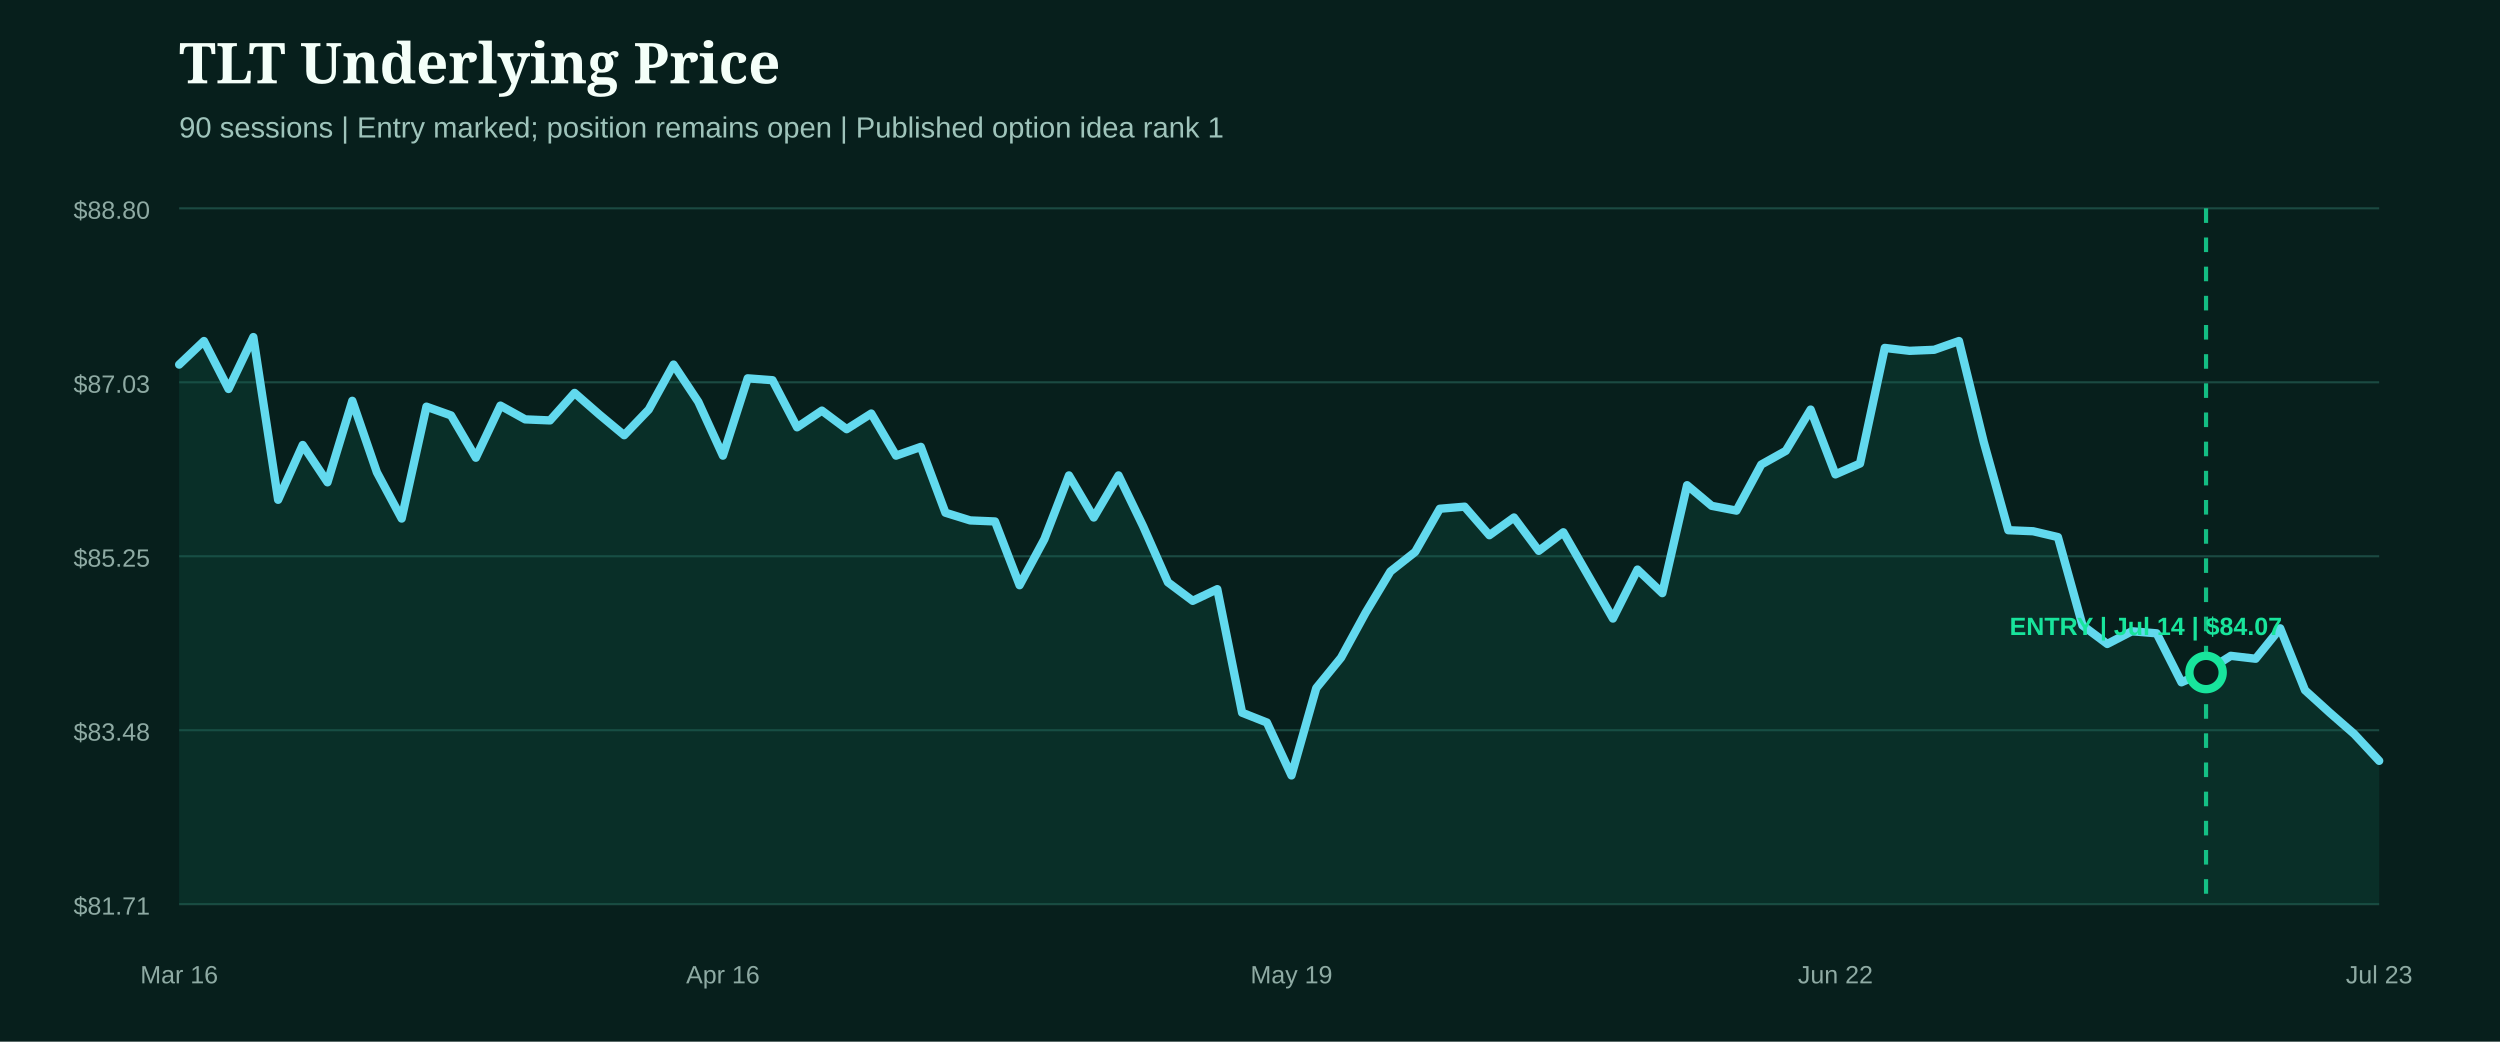
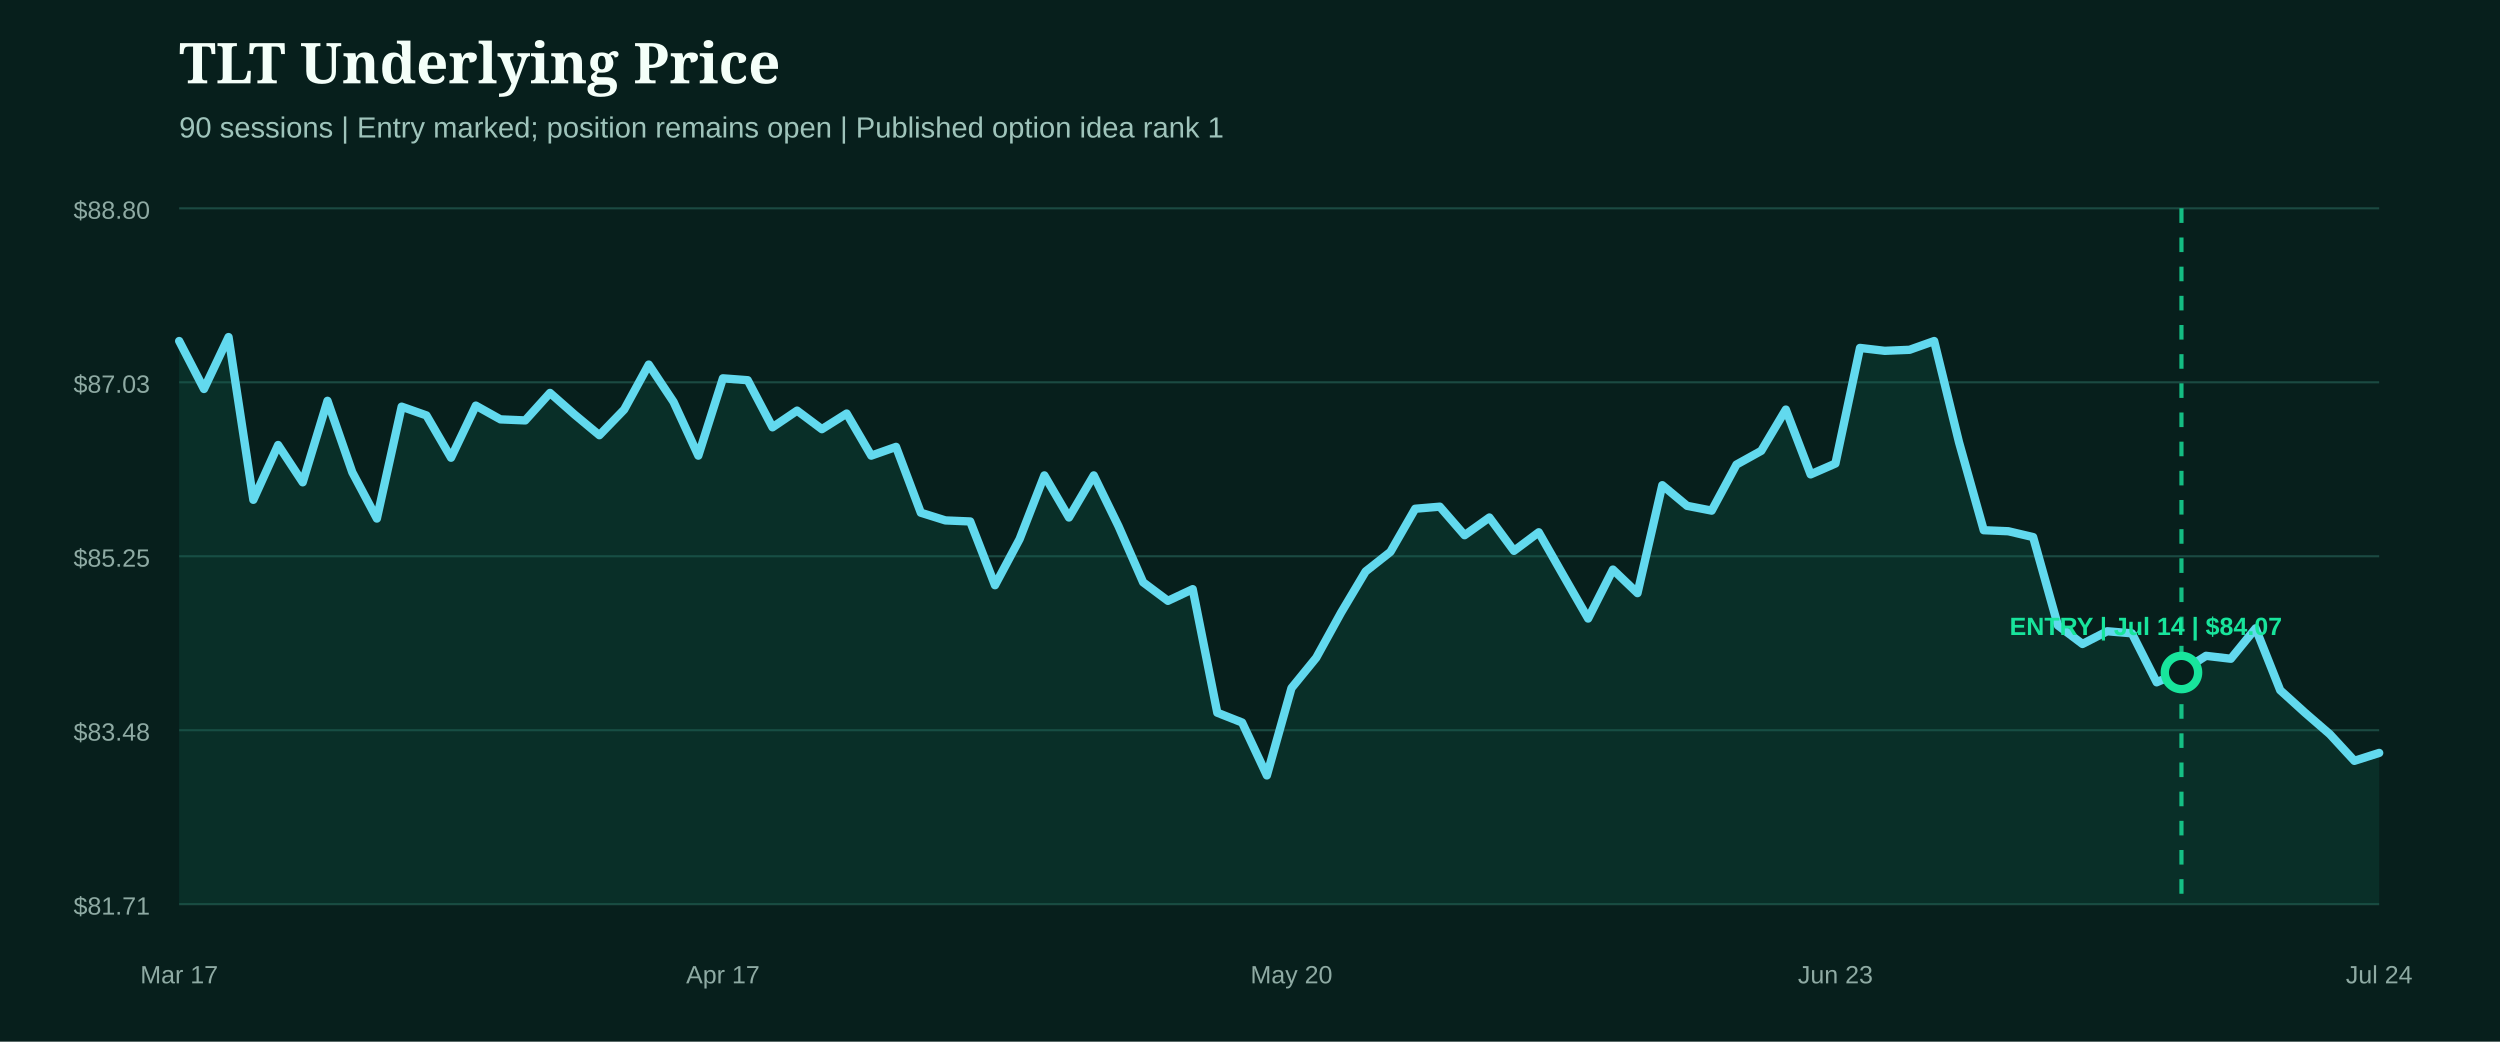
<svg xmlns="http://www.w3.org/2000/svg" width="1200" height="500" viewBox="0 0 1200 500" role="img" aria-label="TLT underlying price from entry">
  <rect width="1200" height="500" fill="#071f1c" />
  <style>.head{fill:#f4fff9;font:800 27px Georgia,serif}.sub{fill:#9fc4bb;font:14px Arial,sans-serif}.axis{fill:#8eaaa3;font:12px Arial,sans-serif}.marker{font:800 12px Arial,sans-serif}</style>
  <text x="86" y="40" class="head">TLT Underlying Price</text>
  <text x="86" y="66" class="sub">90 sessions | Entry marked; position remains open | Published option idea rank 1</text>
  <line x1="86" x2="1142" y1="100.0" y2="100.0" stroke="#1b4a42" stroke-width="1" />
  <text x="72" y="105.0" text-anchor="end" class="axis">$88.80</text>
  <line x1="86" x2="1142" y1="183.5" y2="183.5" stroke="#1b4a42" stroke-width="1" />
  <text x="72" y="188.5" text-anchor="end" class="axis">$87.03</text>
  <line x1="86" x2="1142" y1="267.0" y2="267.0" stroke="#1b4a42" stroke-width="1" />
  <text x="72" y="272.0" text-anchor="end" class="axis">$85.25</text>
  <line x1="86" x2="1142" y1="350.5" y2="350.5" stroke="#1b4a42" stroke-width="1" />
  <text x="72" y="355.5" text-anchor="end" class="axis">$83.48</text>
  <line x1="86" x2="1142" y1="434.0" y2="434.0" stroke="#1b4a42" stroke-width="1" />
  <text x="72" y="439.0" text-anchor="end" class="axis">$81.71</text>
-   <path d="M86.0,175.0 L97.9,163.7 L109.7,186.7 L121.6,161.8 L133.5,239.9 L145.3,213.6 L157.2,231.5 L169.1,192.4 L180.9,226.7 L192.8,248.9 L204.7,195.2 L216.5,199.4 L228.4,219.7 L240.2,194.7 L252.1,201.3 L264.0,201.8 L275.8,188.6 L287.7,199.0 L299.6,208.9 L311.4,196.6 L323.3,175.0 L335.2,192.9 L347.0,218.7 L358.9,181.6 L370.8,182.5 L382.6,205.1 L394.5,197.1 L406.4,206.0 L418.2,198.5 L430.1,218.7 L442.0,214.5 L453.8,246.1 L465.7,249.8 L477.6,250.3 L489.4,280.9 L501.3,258.8 L513.1,228.2 L525.0,248.4 L536.9,228.2 L548.7,252.6 L560.6,279.5 L572.5,288.4 L584.3,282.8 L596.2,342.1 L608.1,346.8 L619.9,372.2 L631.8,330.3 L643.7,315.7 L655.5,294.1 L667.4,274.3 L679.3,264.9 L691.1,244.2 L703.0,243.2 L714.9,256.9 L726.7,248.4 L738.6,264.4 L750.4,255.5 L762.3,276.2 L774.2,296.9 L786.0,273.4 L797.9,284.7 L809.8,232.9 L821.6,242.8 L833.5,245.1 L845.4,223.0 L857.2,216.4 L869.1,196.6 L881.0,227.7 L892.8,222.5 L904.7,167.0 L916.6,168.4 L928.4,167.9 L940.3,163.7 L952.2,212.2 L964.0,254.5 L975.9,255.0 L987.8,257.8 L999.6,300.2 L1011.5,309.1 L1023.3,303.0 L1035.2,304.0 L1047.1,327.5 L1058.9,322.3 L1070.8,314.8 L1082.7,316.2 L1094.5,301.6 L1106.4,331.3 L1118.3,342.1 L1130.1,352.4 L1142.0,365.2 L1142.0,434.0 L86.0,434.0 Z" fill="#0f5949" opacity="0.28" />
-   <path d="M86.0,175.0 L97.9,163.7 L109.7,186.7 L121.6,161.8 L133.5,239.9 L145.3,213.6 L157.2,231.5 L169.1,192.4 L180.9,226.7 L192.8,248.9 L204.7,195.2 L216.5,199.4 L228.4,219.7 L240.2,194.7 L252.1,201.3 L264.0,201.8 L275.8,188.6 L287.7,199.0 L299.6,208.9 L311.4,196.6 L323.3,175.0 L335.2,192.9 L347.0,218.7 L358.9,181.6 L370.8,182.5 L382.6,205.1 L394.5,197.1 L406.4,206.0 L418.2,198.5 L430.1,218.7 L442.0,214.5 L453.8,246.1 L465.7,249.8 L477.6,250.3 L489.4,280.9 L501.3,258.8 L513.1,228.2 L525.0,248.4 L536.9,228.2 L548.7,252.6 L560.6,279.5 L572.5,288.4 L584.3,282.8 L596.2,342.1 L608.1,346.8 L619.9,372.2 L631.8,330.3 L643.7,315.7 L655.5,294.1 L667.4,274.3 L679.3,264.9 L691.1,244.2 L703.0,243.2 L714.9,256.9 L726.7,248.4 L738.6,264.4 L750.4,255.5 L762.3,276.2 L774.2,296.9 L786.0,273.4 L797.9,284.7 L809.8,232.9 L821.6,242.8 L833.5,245.1 L845.4,223.0 L857.2,216.4 L869.1,196.6 L881.0,227.7 L892.8,222.5 L904.7,167.0 L916.6,168.4 L928.4,167.9 L940.3,163.7 L952.2,212.2 L964.0,254.5 L975.9,255.0 L987.8,257.8 L999.6,300.2 L1011.5,309.1 L1023.3,303.0 L1035.2,304.0 L1047.1,327.5 L1058.9,322.3 L1070.8,314.8 L1082.7,316.2 L1094.5,301.6 L1106.4,331.3 L1118.3,342.1 L1130.1,352.4 L1142.0,365.2" fill="none" stroke="#62d9ee" stroke-width="4" stroke-linecap="round" stroke-linejoin="round" />
+   <path d="M86.0,163.7 L97.9,186.7 L109.7,161.8 L121.6,239.9 L133.5,213.6 L145.3,231.5 L157.2,192.4 L169.1,226.7 L180.9,248.9 L192.8,195.2 L204.7,199.4 L216.5,219.7 L228.4,194.7 L240.2,201.3 L252.1,201.8 L264.0,188.6 L275.8,199.0 L287.7,208.9 L299.6,196.6 L311.4,175.0 L323.3,192.9 L335.2,218.7 L347.0,181.6 L358.9,182.5 L370.8,205.1 L382.6,197.1 L394.5,206.0 L406.4,198.5 L418.2,218.7 L430.1,214.5 L442.0,246.1 L453.8,249.8 L465.7,250.3 L477.6,280.9 L489.4,258.8 L501.3,228.2 L513.1,248.4 L525.0,228.2 L536.9,252.6 L548.7,279.5 L560.6,288.4 L572.5,282.8 L584.3,342.1 L596.2,346.8 L608.1,372.2 L619.9,330.3 L631.8,315.7 L643.7,294.1 L655.5,274.3 L667.4,264.9 L679.3,244.2 L691.1,243.2 L703.0,256.9 L714.9,248.4 L726.7,264.4 L738.6,255.5 L750.4,276.2 L762.3,296.9 L774.2,273.4 L786.0,284.7 L797.9,232.9 L809.8,242.8 L821.6,245.1 L833.5,223.0 L845.4,216.4 L857.2,196.6 L869.1,227.7 L881.0,222.5 L892.8,167.0 L904.7,168.4 L916.6,167.9 L928.4,163.7 L940.3,212.2 L952.2,254.5 L964.0,255.0 L975.9,257.8 L987.8,300.2 L999.6,309.1 L1011.5,303.0 L1023.3,304.0 L1035.2,327.5 L1047.1,322.3 L1058.9,314.8 L1070.8,316.2 L1082.7,301.6 L1094.5,331.3 L1106.4,342.1 L1118.3,352.4 L1130.1,365.2 L1142.0,361.4 L1142.0,434.0 L86.0,434.0 Z" fill="#0f5949" opacity="0.28" />
+   <path d="M86.0,163.7 L97.9,186.7 L109.7,161.8 L121.6,239.9 L133.5,213.6 L145.3,231.5 L157.2,192.4 L169.1,226.7 L180.9,248.9 L192.8,195.2 L204.7,199.4 L216.5,219.7 L228.4,194.7 L240.2,201.3 L252.1,201.8 L264.0,188.6 L275.8,199.0 L287.7,208.9 L299.6,196.6 L311.4,175.0 L323.3,192.9 L335.2,218.7 L347.0,181.6 L358.9,182.5 L370.8,205.1 L382.6,197.1 L394.5,206.0 L406.4,198.5 L418.2,218.7 L430.1,214.5 L442.0,246.1 L453.8,249.8 L465.7,250.3 L477.6,280.9 L489.4,258.8 L501.3,228.2 L513.1,248.4 L525.0,228.2 L536.9,252.6 L548.7,279.5 L560.6,288.4 L572.5,282.8 L584.3,342.1 L596.2,346.8 L608.1,372.2 L619.9,330.3 L631.8,315.7 L643.7,294.1 L655.5,274.3 L667.4,264.9 L679.3,244.2 L691.1,243.2 L703.0,256.9 L714.9,248.4 L726.7,264.4 L738.6,255.5 L750.4,276.2 L762.3,296.9 L774.2,273.4 L786.0,284.7 L797.9,232.9 L809.8,242.8 L821.6,245.1 L833.5,223.0 L845.4,216.4 L857.2,196.6 L869.1,227.7 L881.0,222.5 L892.8,167.0 L904.7,168.4 L916.6,167.9 L928.4,163.7 L940.3,212.2 L952.2,254.5 L964.0,255.0 L975.9,257.8 L987.8,300.2 L999.6,309.1 L1011.5,303.0 L1023.3,304.0 L1035.2,327.5 L1047.1,322.3 L1058.9,314.8 L1070.8,316.2 L1082.7,301.6 L1094.5,331.3 L1106.4,342.1 L1118.3,352.4 L1130.1,365.2 L1142.0,361.4" fill="none" stroke="#62d9ee" stroke-width="4" stroke-linecap="round" stroke-linejoin="round" />
  <g>
-     <line x1="1058.9" x2="1058.9" y1="100" y2="434" stroke="#18e59c" stroke-width="2" stroke-dasharray="7 7" opacity="0.8" />
-     <circle cx="1058.9" cy="322.8" r="8" fill="#071f1c" stroke="#18e59c" stroke-width="4" />
+     <line x1="1047.1" x2="1047.1" y1="100" y2="434" stroke="#18e59c" stroke-width="2" stroke-dasharray="7 7" opacity="0.8" />
+     <circle cx="1047.1" cy="322.8" r="8" fill="#071f1c" stroke="#18e59c" stroke-width="4" />
    <text x="1030.0" y="304.8" text-anchor="middle" class="marker" fill="#18e59c">ENTRY | Jul 14 | $84.07</text>
  </g>
-   <text x="86.0" y="472" text-anchor="middle" class="axis">Mar 16</text>
-   <text x="347.0" y="472" text-anchor="middle" class="axis">Apr 16</text>
-   <text x="619.9" y="472" text-anchor="middle" class="axis">May 19</text>
-   <text x="881.0" y="472" text-anchor="middle" class="axis">Jun 22</text>
-   <text x="1142.0" y="472" text-anchor="middle" class="axis">Jul 23</text>
+   <text x="86.0" y="472" text-anchor="middle" class="axis">Mar 17</text>
+   <text x="347.0" y="472" text-anchor="middle" class="axis">Apr 17</text>
+   <text x="619.9" y="472" text-anchor="middle" class="axis">May 20</text>
+   <text x="881.0" y="472" text-anchor="middle" class="axis">Jun 23</text>
+   <text x="1142.0" y="472" text-anchor="middle" class="axis">Jul 24</text>
</svg>
